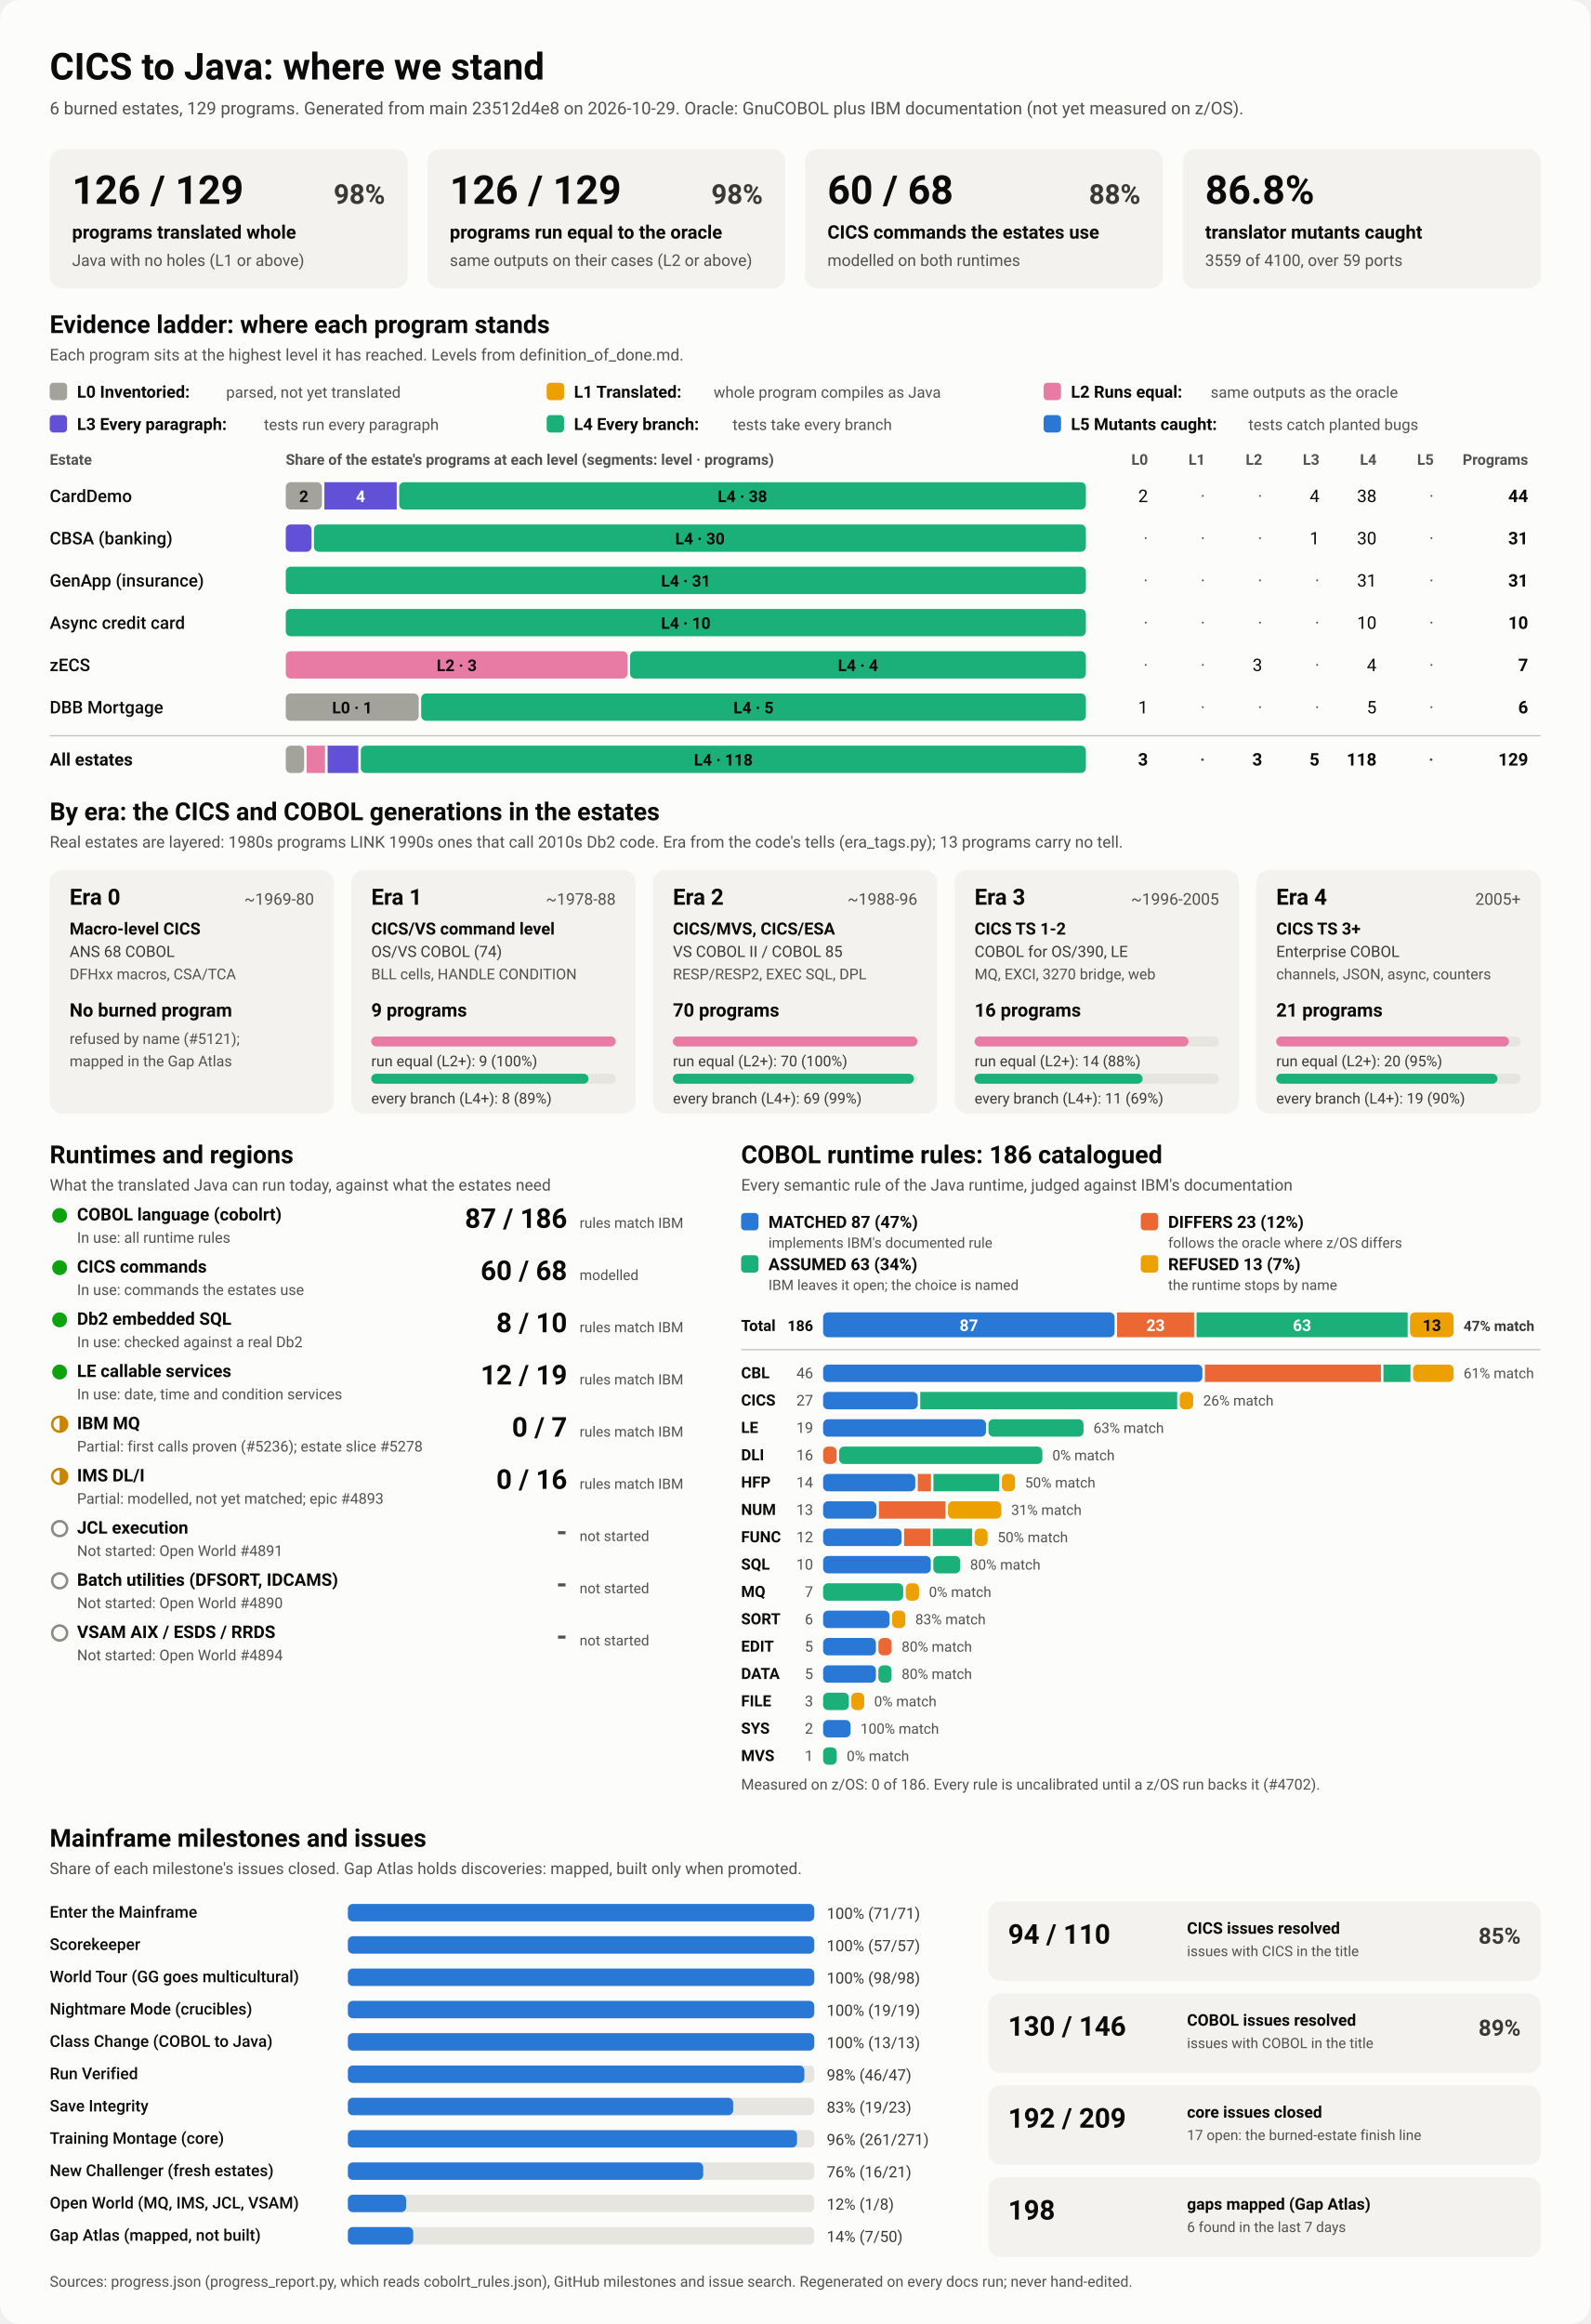
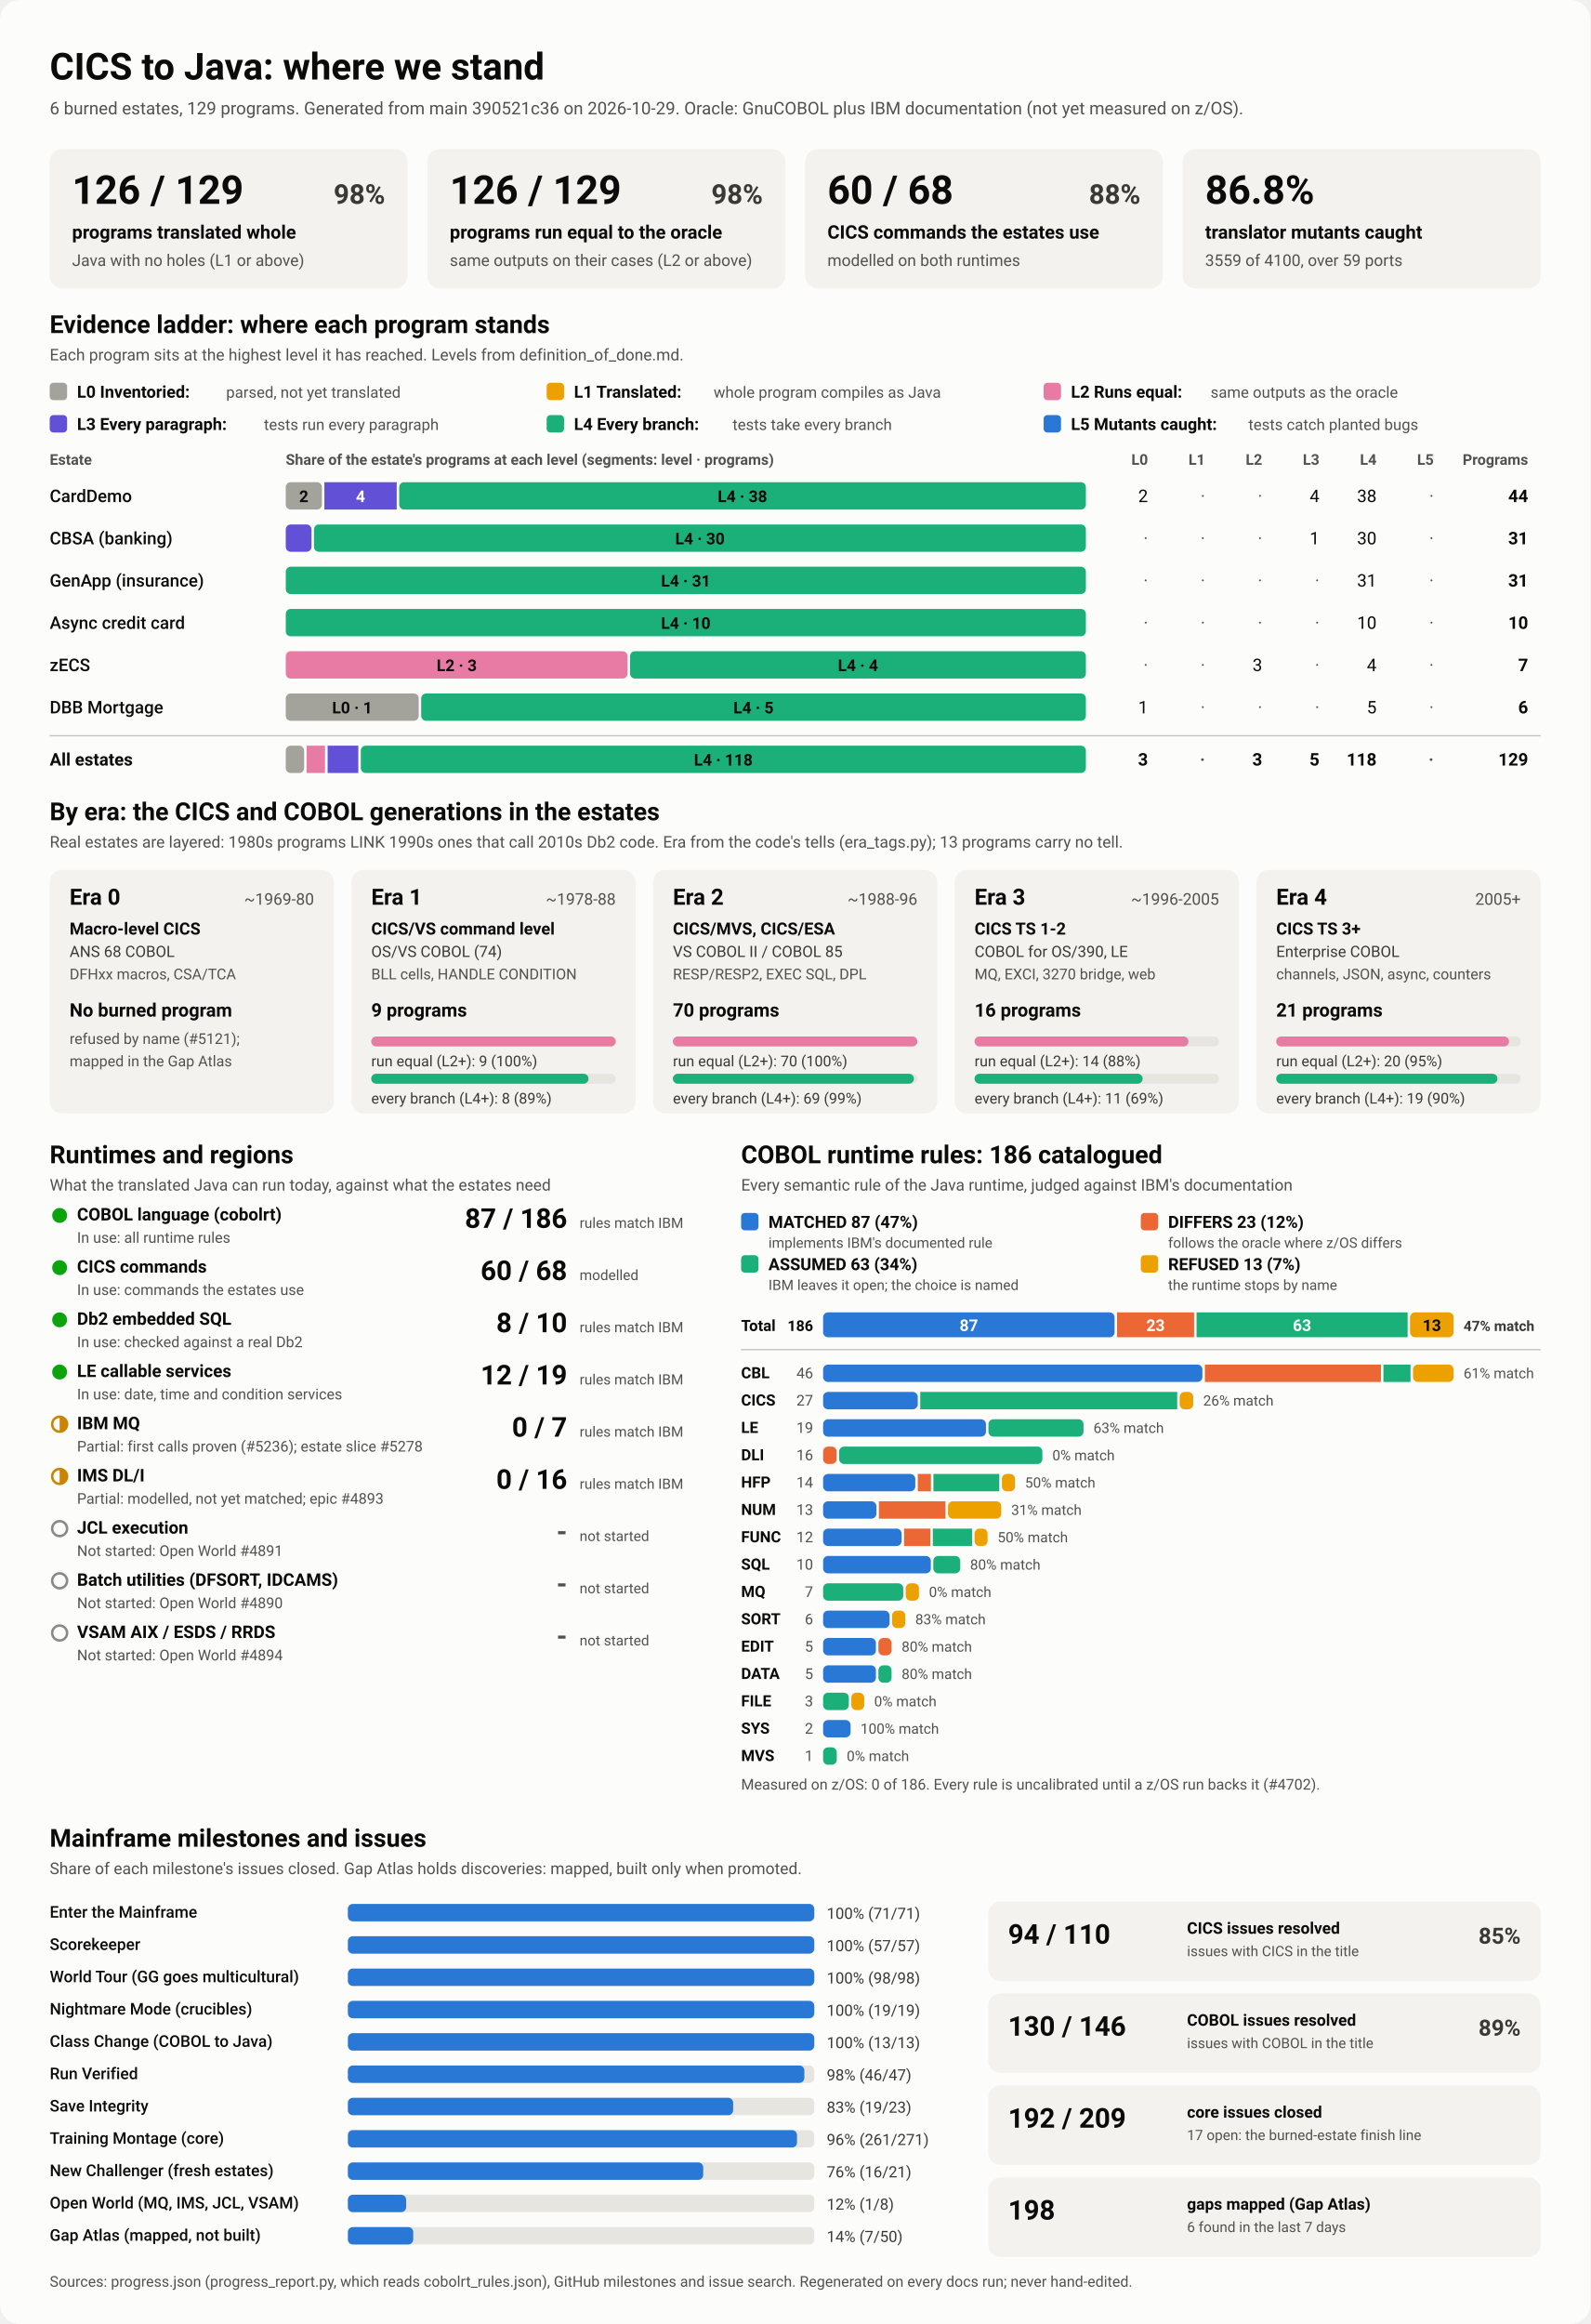
<svg xmlns="http://www.w3.org/2000/svg" viewBox="0 0 1280 1870" width="1280" height="1870" role="img" aria-labelledby="ttl">
  <style>
    svg { font-family: system-ui, -apple-system, 'Segoe UI', Roboto, Helvetica, Arial, sans-serif; }
    .bg { fill: #fcfcfb; }
    .card { fill: #f3f2ef; }
    .track { fill: #e6e5e0; }
    .rule { stroke: #c3c2b7; stroke-width: 1; }
    .t1 { fill: #0b0b0b; } .t2 { fill: #3a3936; } .t3 { fill: #52514e; }
    .on-dark { fill: #ffffff; } .on-light { fill: #0b0b0b; }
    .lv0 { fill: #a3a29b; } .lv1 { fill: #eda100; } .lv2 { fill: #e87ba4; } .lv3 { fill: #6250d6; } .lv4 { fill: #1baf7a; } .lv5 { fill: #2a78d6; } 
    .s0 { fill: #2a78d6; } .s1 { fill: #eb6834; } .s2 { fill: #1baf7a; } .s3 { fill: #eda100; } 
    .prog { fill: #2a78d6; }
    .st-good { fill: #0ca30c; } .st-warn { fill: none; stroke: #c98500; stroke-width: 2; }
    .st-warn-fill { fill: #c98500; } .st-none { fill: none; stroke: #8a8984; stroke-width: 2; }
    @media (prefers-color-scheme: dark) {
      .bg { fill: #1a1a19; } .card { fill: #242422; } .track { fill: #383835; } .rule { stroke: #52514e; }
      .t1 { fill: #f0efec; } .t2 { fill: #dddcd6; } .t3 { fill: #c3c2b7; }
      .on-light { fill: #0b0b0b; } .prog { fill: #3987e5; }
      .lv0 { fill: #6b6a64; } .lv1 { fill: #c98500; } .lv2 { fill: #d55181; } .lv3 { fill: #9085e9; } .lv4 { fill: #199e70; } .lv5 { fill: #3987e5; } 
      .s0 { fill: #3987e5; } .s1 { fill: #d95926; } .s2 { fill: #199e70; } .s3 { fill: #c98500; } 
    }
  </style>
  <rect class="bg" width="1280" height="1870" rx="16" />
  <text x="40.0" y="64.0" class="t1" font-size="30" font-weight="700" text-anchor="start">CICS to Java: where we stand</text>
-   <text x="40.0" y="92.0" class="t3" font-size="14" font-weight="400" text-anchor="start">6 burned estates, 129 programs. Generated from main 23512d4e8 on 2026-10-29. Oracle: GnuCOBOL plus IBM documentation (not yet measured on z/OS).</text>
+   <text x="40.0" y="92.0" class="t3" font-size="14" font-weight="400" text-anchor="start">6 burned estates, 129 programs. Generated from main 390521c36 on 2026-10-29. Oracle: GnuCOBOL plus IBM documentation (not yet measured on z/OS).</text>
  <rect x="40.0" y="120.0" width="288.0" height="112.0" rx="10" class="card" />
  <text x="58.0" y="164.0" class="t1" font-size="32" font-weight="700" text-anchor="start">126 / 129</text>
  <text x="310.0" y="164.0" class="t2" font-size="22" font-weight="600" text-anchor="end">98%</text>
  <text x="58.0" y="192.0" class="t1" font-size="15" font-weight="600" text-anchor="start">programs translated whole</text>
  <text x="58.0" y="214.0" class="t3" font-size="13" font-weight="400" text-anchor="start">Java with no holes (L1 or above)</text>
  <rect x="344.0" y="120.0" width="288.0" height="112.0" rx="10" class="card" />
  <text x="362.0" y="164.0" class="t1" font-size="32" font-weight="700" text-anchor="start">126 / 129</text>
  <text x="614.0" y="164.0" class="t2" font-size="22" font-weight="600" text-anchor="end">98%</text>
  <text x="362.0" y="192.0" class="t1" font-size="15" font-weight="600" text-anchor="start">programs run equal to the oracle</text>
  <text x="362.0" y="214.0" class="t3" font-size="13" font-weight="400" text-anchor="start">same outputs on their cases (L2 or above)</text>
  <rect x="648.0" y="120.0" width="288.0" height="112.0" rx="10" class="card" />
  <text x="666.0" y="164.0" class="t1" font-size="32" font-weight="700" text-anchor="start">60 / 68</text>
  <text x="918.0" y="164.0" class="t2" font-size="22" font-weight="600" text-anchor="end">88%</text>
  <text x="666.0" y="192.0" class="t1" font-size="15" font-weight="600" text-anchor="start">CICS commands the estates use</text>
  <text x="666.0" y="214.0" class="t3" font-size="13" font-weight="400" text-anchor="start">modelled on both runtimes</text>
  <rect x="952.0" y="120.0" width="288.0" height="112.0" rx="10" class="card" />
  <text x="970.0" y="164.0" class="t1" font-size="32" font-weight="700" text-anchor="start">86.8%</text>
  <text x="970.0" y="192.0" class="t1" font-size="15" font-weight="600" text-anchor="start">translator mutants caught</text>
  <text x="970.0" y="214.0" class="t3" font-size="13" font-weight="400" text-anchor="start">3559 of 4100, over 59 ports</text>
  <text x="40.0" y="268.0" class="t1" font-size="20" font-weight="700" text-anchor="start">Evidence ladder: where each program stands</text>
  <text x="40.0" y="290.0" class="t3" font-size="13" font-weight="400" text-anchor="start">Each program sits at the highest level it has reached. Levels from definition_of_done.md.</text>
  <rect x="40.0" y="308.0" width="14.0" height="14.0" rx="3" class="lv0" />
  <text x="62.0" y="320.0" class="t1" font-size="13.5" font-weight="600" text-anchor="start">L0 Inventoried:</text>
  <text x="182.0" y="320.0" class="t3" font-size="12.5" font-weight="400" text-anchor="start">parsed, not yet translated</text>
  <rect x="440.0" y="308.0" width="14.0" height="14.0" rx="3" class="lv1" />
  <text x="462.0" y="320.0" class="t1" font-size="13.5" font-weight="600" text-anchor="start">L1 Translated:</text>
  <text x="574.4" y="320.0" class="t3" font-size="12.5" font-weight="400" text-anchor="start">whole program compiles as Java</text>
  <rect x="840.0" y="308.0" width="14.0" height="14.0" rx="3" class="lv2" />
  <text x="862.0" y="320.0" class="t1" font-size="13.5" font-weight="600" text-anchor="start">L2 Runs equal:</text>
  <text x="974.4" y="320.0" class="t3" font-size="12.5" font-weight="400" text-anchor="start">same outputs as the oracle</text>
  <rect x="40.0" y="334.0" width="14.0" height="14.0" rx="3" class="lv3" />
  <text x="62.0" y="346.0" class="t1" font-size="13.5" font-weight="600" text-anchor="start">L3 Every paragraph:</text>
  <text x="212.4" y="346.0" class="t3" font-size="12.5" font-weight="400" text-anchor="start">tests run every paragraph</text>
  <rect x="440.0" y="334.0" width="14.0" height="14.0" rx="3" class="lv4" />
  <text x="462.0" y="346.0" class="t1" font-size="13.5" font-weight="600" text-anchor="start">L4 Every branch:</text>
  <text x="589.6" y="346.0" class="t3" font-size="12.5" font-weight="400" text-anchor="start">tests take every branch</text>
  <rect x="840.0" y="334.0" width="14.0" height="14.0" rx="3" class="lv5" />
  <text x="862.0" y="346.0" class="t1" font-size="13.5" font-weight="600" text-anchor="start">L5 Mutants caught:</text>
  <text x="1004.8" y="346.0" class="t3" font-size="12.5" font-weight="400" text-anchor="start">tests catch planted bugs</text>
  <text x="40.0" y="374.0" class="t3" font-size="12" font-weight="600" text-anchor="start">Estate</text>
  <text x="230.0" y="374.0" class="t3" font-size="12" font-weight="600" text-anchor="start">Share of the estate's programs at each level (segments: level · programs)</text>
  <text x="924.0" y="374.0" class="t3" font-size="12" font-weight="600" text-anchor="end">L0</text>
  <text x="970.0" y="374.0" class="t3" font-size="12" font-weight="600" text-anchor="end">L1</text>
  <text x="1016.0" y="374.0" class="t3" font-size="12" font-weight="600" text-anchor="end">L2</text>
  <text x="1062.0" y="374.0" class="t3" font-size="12" font-weight="600" text-anchor="end">L3</text>
  <text x="1108.0" y="374.0" class="t3" font-size="12" font-weight="600" text-anchor="end">L4</text>
  <text x="1154.0" y="374.0" class="t3" font-size="12" font-weight="600" text-anchor="end">L5</text>
  <text x="1230.0" y="374.0" class="t3" font-size="12" font-weight="600" text-anchor="end">Programs</text>
  <text x="40.0" y="404.0" class="t1" font-size="14" font-weight="500" text-anchor="start">CardDemo</text>
  <rect x="230.0" y="388.0" width="29.1" height="22.0" rx="4" class="lv0" />
  <text x="244.5" y="404.0" class="on-light" font-size="13" font-weight="600" text-anchor="middle">2</text>
  <rect x="261.1" y="388.0" width="58.2" height="22.0" rx="0" class="lv3" />
  <text x="290.2" y="404.0" class="on-dark" font-size="13" font-weight="600" text-anchor="middle">4</text>
  <rect x="321.3" y="388.0" width="552.7" height="22.0" rx="4" class="lv4" />
  <text x="597.6" y="404.0" class="on-light" font-size="13" font-weight="600" text-anchor="middle">L4 · 38</text>
  <text x="924.0" y="404.0" class="t1" font-size="14" font-weight="400" text-anchor="end">2</text>
  <text x="970.0" y="404.0" class="t3" font-size="14" font-weight="400" text-anchor="end">·</text>
  <text x="1016.0" y="404.0" class="t3" font-size="14" font-weight="400" text-anchor="end">·</text>
  <text x="1062.0" y="404.0" class="t1" font-size="14" font-weight="400" text-anchor="end">4</text>
  <text x="1108.0" y="404.0" class="t1" font-size="14" font-weight="400" text-anchor="end">38</text>
  <text x="1154.0" y="404.0" class="t3" font-size="14" font-weight="400" text-anchor="end">·</text>
  <text x="1230.0" y="404.0" class="t1" font-size="14" font-weight="700" text-anchor="end">44</text>
  <text x="40.0" y="438.0" class="t1" font-size="14" font-weight="500" text-anchor="start">CBSA (banking)</text>
  <rect x="230.0" y="422.0" width="20.7" height="22.0" rx="4" class="lv3" />
  <rect x="252.7" y="422.0" width="621.3" height="22.0" rx="4" class="lv4" />
  <text x="563.4" y="438.0" class="on-light" font-size="13" font-weight="600" text-anchor="middle">L4 · 30</text>
  <text x="924.0" y="438.0" class="t3" font-size="14" font-weight="400" text-anchor="end">·</text>
  <text x="970.0" y="438.0" class="t3" font-size="14" font-weight="400" text-anchor="end">·</text>
  <text x="1016.0" y="438.0" class="t3" font-size="14" font-weight="400" text-anchor="end">·</text>
  <text x="1062.0" y="438.0" class="t1" font-size="14" font-weight="400" text-anchor="end">1</text>
  <text x="1108.0" y="438.0" class="t1" font-size="14" font-weight="400" text-anchor="end">30</text>
  <text x="1154.0" y="438.0" class="t3" font-size="14" font-weight="400" text-anchor="end">·</text>
  <text x="1230.0" y="438.0" class="t1" font-size="14" font-weight="700" text-anchor="end">31</text>
  <text x="40.0" y="472.0" class="t1" font-size="14" font-weight="500" text-anchor="start">GenApp (insurance)</text>
  <rect x="230.0" y="456.0" width="644.0" height="22.0" rx="4" class="lv4" />
  <text x="552.0" y="472.0" class="on-light" font-size="13" font-weight="600" text-anchor="middle">L4 · 31</text>
  <text x="924.0" y="472.0" class="t3" font-size="14" font-weight="400" text-anchor="end">·</text>
  <text x="970.0" y="472.0" class="t3" font-size="14" font-weight="400" text-anchor="end">·</text>
  <text x="1016.0" y="472.0" class="t3" font-size="14" font-weight="400" text-anchor="end">·</text>
  <text x="1062.0" y="472.0" class="t3" font-size="14" font-weight="400" text-anchor="end">·</text>
  <text x="1108.0" y="472.0" class="t1" font-size="14" font-weight="400" text-anchor="end">31</text>
  <text x="1154.0" y="472.0" class="t3" font-size="14" font-weight="400" text-anchor="end">·</text>
  <text x="1230.0" y="472.0" class="t1" font-size="14" font-weight="700" text-anchor="end">31</text>
  <text x="40.0" y="506.0" class="t1" font-size="14" font-weight="500" text-anchor="start">Async credit card</text>
  <rect x="230.0" y="490.0" width="644.0" height="22.0" rx="4" class="lv4" />
  <text x="552.0" y="506.0" class="on-light" font-size="13" font-weight="600" text-anchor="middle">L4 · 10</text>
  <text x="924.0" y="506.0" class="t3" font-size="14" font-weight="400" text-anchor="end">·</text>
  <text x="970.0" y="506.0" class="t3" font-size="14" font-weight="400" text-anchor="end">·</text>
  <text x="1016.0" y="506.0" class="t3" font-size="14" font-weight="400" text-anchor="end">·</text>
  <text x="1062.0" y="506.0" class="t3" font-size="14" font-weight="400" text-anchor="end">·</text>
  <text x="1108.0" y="506.0" class="t1" font-size="14" font-weight="400" text-anchor="end">10</text>
  <text x="1154.0" y="506.0" class="t3" font-size="14" font-weight="400" text-anchor="end">·</text>
  <text x="1230.0" y="506.0" class="t1" font-size="14" font-weight="700" text-anchor="end">10</text>
  <text x="40.0" y="540.0" class="t1" font-size="14" font-weight="500" text-anchor="start">zECS</text>
  <rect x="230.0" y="524.0" width="275.1" height="22.0" rx="4" class="lv2" />
  <text x="367.6" y="540.0" class="on-light" font-size="13" font-weight="600" text-anchor="middle">L2 · 3</text>
  <rect x="507.1" y="524.0" width="366.9" height="22.0" rx="4" class="lv4" />
  <text x="690.6" y="540.0" class="on-light" font-size="13" font-weight="600" text-anchor="middle">L4 · 4</text>
  <text x="924.0" y="540.0" class="t3" font-size="14" font-weight="400" text-anchor="end">·</text>
  <text x="970.0" y="540.0" class="t3" font-size="14" font-weight="400" text-anchor="end">·</text>
  <text x="1016.0" y="540.0" class="t1" font-size="14" font-weight="400" text-anchor="end">3</text>
  <text x="1062.0" y="540.0" class="t3" font-size="14" font-weight="400" text-anchor="end">·</text>
  <text x="1108.0" y="540.0" class="t1" font-size="14" font-weight="400" text-anchor="end">4</text>
  <text x="1154.0" y="540.0" class="t3" font-size="14" font-weight="400" text-anchor="end">·</text>
  <text x="1230.0" y="540.0" class="t1" font-size="14" font-weight="700" text-anchor="end">7</text>
  <text x="40.0" y="574.0" class="t1" font-size="14" font-weight="500" text-anchor="start">DBB Mortgage</text>
  <rect x="230.0" y="558.0" width="107.0" height="22.0" rx="4" class="lv0" />
  <text x="283.5" y="574.0" class="on-light" font-size="13" font-weight="600" text-anchor="middle">L0 · 1</text>
  <rect x="339.0" y="558.0" width="535.0" height="22.0" rx="4" class="lv4" />
  <text x="606.5" y="574.0" class="on-light" font-size="13" font-weight="600" text-anchor="middle">L4 · 5</text>
  <text x="924.0" y="574.0" class="t1" font-size="14" font-weight="400" text-anchor="end">1</text>
  <text x="970.0" y="574.0" class="t3" font-size="14" font-weight="400" text-anchor="end">·</text>
  <text x="1016.0" y="574.0" class="t3" font-size="14" font-weight="400" text-anchor="end">·</text>
  <text x="1062.0" y="574.0" class="t3" font-size="14" font-weight="400" text-anchor="end">·</text>
  <text x="1108.0" y="574.0" class="t1" font-size="14" font-weight="400" text-anchor="end">5</text>
  <text x="1154.0" y="574.0" class="t3" font-size="14" font-weight="400" text-anchor="end">·</text>
  <text x="1230.0" y="574.0" class="t1" font-size="14" font-weight="700" text-anchor="end">6</text>
  <line x1="40" x2="1240" y1="592" y2="592" class="rule" />
  <text x="40.0" y="616.0" class="t1" font-size="14" font-weight="700" text-anchor="start">All estates</text>
  <rect x="230.0" y="600.0" width="14.8" height="22.0" rx="4" class="lv0" />
  <rect x="246.8" y="600.0" width="14.8" height="22.0" rx="0" class="lv2" />
  <rect x="263.7" y="600.0" width="24.7" height="22.0" rx="0" class="lv3" />
  <rect x="290.4" y="600.0" width="583.6" height="22.0" rx="4" class="lv4" />
  <text x="582.2" y="616.0" class="on-light" font-size="13" font-weight="600" text-anchor="middle">L4 · 118</text>
  <text x="924.0" y="616.0" class="t1" font-size="14" font-weight="700" text-anchor="end">3</text>
  <text x="970.0" y="616.0" class="t3" font-size="14" font-weight="700" text-anchor="end">·</text>
  <text x="1016.0" y="616.0" class="t1" font-size="14" font-weight="700" text-anchor="end">3</text>
  <text x="1062.0" y="616.0" class="t1" font-size="14" font-weight="700" text-anchor="end">5</text>
  <text x="1108.0" y="616.0" class="t1" font-size="14" font-weight="700" text-anchor="end">118</text>
  <text x="1154.0" y="616.0" class="t3" font-size="14" font-weight="700" text-anchor="end">·</text>
  <text x="1230.0" y="616.0" class="t1" font-size="14" font-weight="700" text-anchor="end">129</text>
  <text x="40.0" y="660.0" class="t1" font-size="20" font-weight="700" text-anchor="start">By era: the CICS and COBOL generations in the estates</text>
  <text x="40.0" y="682.0" class="t3" font-size="13" font-weight="400" text-anchor="start">Real estates are layered: 1980s programs LINK 1990s ones that call 2010s Db2 code. Era from the code's tells (era_tags.py); 13 programs carry no tell.</text>
  <rect x="40.0" y="700.0" width="228.8" height="196.0" rx="10" class="card" />
  <text x="56.0" y="728.0" class="t1" font-size="18" font-weight="700" text-anchor="start">Era 0</text>
  <text x="252.8" y="728.0" class="t3" font-size="13" font-weight="400" text-anchor="end">~1969-80</text>
  <text x="56.0" y="752.0" class="t1" font-size="13.5" font-weight="600" text-anchor="start">Macro-level CICS</text>
  <text x="56.0" y="770.0" class="t2" font-size="12.5" font-weight="400" text-anchor="start">ANS 68 COBOL</text>
  <text x="56.0" y="788.0" class="t3" font-size="12" font-weight="400" text-anchor="start">DFHxx macros, CSA/TCA</text>
  <text x="56.0" y="818.0" class="t1" font-size="15" font-weight="700" text-anchor="start">No burned program</text>
  <text x="56.0" y="840.0" class="t3" font-size="12" font-weight="400" text-anchor="start">refused by name (#5121);</text>
  <text x="56.0" y="858.0" class="t3" font-size="12" font-weight="400" text-anchor="start">mapped in the Gap Atlas</text>
  <rect x="282.8" y="700.0" width="228.8" height="196.0" rx="10" class="card" />
  <text x="298.8" y="728.0" class="t1" font-size="18" font-weight="700" text-anchor="start">Era 1</text>
  <text x="495.6" y="728.0" class="t3" font-size="13" font-weight="400" text-anchor="end">~1978-88</text>
  <text x="298.8" y="752.0" class="t1" font-size="13.5" font-weight="600" text-anchor="start">CICS/VS command level</text>
  <text x="298.8" y="770.0" class="t2" font-size="12.5" font-weight="400" text-anchor="start">OS/VS COBOL (74)</text>
  <text x="298.8" y="788.0" class="t3" font-size="12" font-weight="400" text-anchor="start">BLL cells, HANDLE CONDITION</text>
  <text x="298.8" y="818.0" class="t1" font-size="15" font-weight="700" text-anchor="start">9 programs</text>
  <rect x="298.8" y="834.0" width="196.8" height="8.0" rx="4" class="track" />
  <rect x="298.8" y="834.0" width="196.8" height="8.0" rx="4" class="lv2" />
  <text x="298.8" y="858.0" class="t2" font-size="12" font-weight="400" text-anchor="start">run equal (L2+): 9 (100%)</text>
  <rect x="298.8" y="864.0" width="196.8" height="8.0" rx="4" class="track" />
  <rect x="298.8" y="864.0" width="174.9" height="8.0" rx="4" class="lv4" />
  <text x="298.8" y="888.0" class="t2" font-size="12" font-weight="400" text-anchor="start">every branch (L4+): 8 (89%)</text>
  <rect x="525.6" y="700.0" width="228.8" height="196.0" rx="10" class="card" />
  <text x="541.6" y="728.0" class="t1" font-size="18" font-weight="700" text-anchor="start">Era 2</text>
  <text x="738.4" y="728.0" class="t3" font-size="13" font-weight="400" text-anchor="end">~1988-96</text>
  <text x="541.6" y="752.0" class="t1" font-size="13.5" font-weight="600" text-anchor="start">CICS/MVS, CICS/ESA</text>
  <text x="541.6" y="770.0" class="t2" font-size="12.5" font-weight="400" text-anchor="start">VS COBOL II / COBOL 85</text>
  <text x="541.6" y="788.0" class="t3" font-size="12" font-weight="400" text-anchor="start">RESP/RESP2, EXEC SQL, DPL</text>
  <text x="541.6" y="818.0" class="t1" font-size="15" font-weight="700" text-anchor="start">70 programs</text>
  <rect x="541.6" y="834.0" width="196.8" height="8.0" rx="4" class="track" />
  <rect x="541.6" y="834.0" width="196.8" height="8.0" rx="4" class="lv2" />
  <text x="541.6" y="858.0" class="t2" font-size="12" font-weight="400" text-anchor="start">run equal (L2+): 70 (100%)</text>
  <rect x="541.6" y="864.0" width="196.8" height="8.0" rx="4" class="track" />
  <rect x="541.6" y="864.0" width="194.0" height="8.0" rx="4" class="lv4" />
  <text x="541.6" y="888.0" class="t2" font-size="12" font-weight="400" text-anchor="start">every branch (L4+): 69 (99%)</text>
  <rect x="768.4" y="700.0" width="228.8" height="196.0" rx="10" class="card" />
  <text x="784.4" y="728.0" class="t1" font-size="18" font-weight="700" text-anchor="start">Era 3</text>
  <text x="981.2" y="728.0" class="t3" font-size="13" font-weight="400" text-anchor="end">~1996-2005</text>
  <text x="784.4" y="752.0" class="t1" font-size="13.5" font-weight="600" text-anchor="start">CICS TS 1-2</text>
  <text x="784.4" y="770.0" class="t2" font-size="12.5" font-weight="400" text-anchor="start">COBOL for OS/390, LE</text>
  <text x="784.4" y="788.0" class="t3" font-size="12" font-weight="400" text-anchor="start">MQ, EXCI, 3270 bridge, web</text>
  <text x="784.4" y="818.0" class="t1" font-size="15" font-weight="700" text-anchor="start">16 programs</text>
  <rect x="784.4" y="834.0" width="196.8" height="8.0" rx="4" class="track" />
  <rect x="784.4" y="834.0" width="172.2" height="8.0" rx="4" class="lv2" />
  <text x="784.4" y="858.0" class="t2" font-size="12" font-weight="400" text-anchor="start">run equal (L2+): 14 (88%)</text>
  <rect x="784.4" y="864.0" width="196.8" height="8.0" rx="4" class="track" />
  <rect x="784.4" y="864.0" width="135.3" height="8.0" rx="4" class="lv4" />
  <text x="784.4" y="888.0" class="t2" font-size="12" font-weight="400" text-anchor="start">every branch (L4+): 11 (69%)</text>
  <rect x="1011.2" y="700.0" width="228.8" height="196.0" rx="10" class="card" />
  <text x="1027.2" y="728.0" class="t1" font-size="18" font-weight="700" text-anchor="start">Era 4</text>
  <text x="1224.0" y="728.0" class="t3" font-size="13" font-weight="400" text-anchor="end">2005+</text>
  <text x="1027.2" y="752.0" class="t1" font-size="13.5" font-weight="600" text-anchor="start">CICS TS 3+</text>
  <text x="1027.2" y="770.0" class="t2" font-size="12.5" font-weight="400" text-anchor="start">Enterprise COBOL</text>
  <text x="1027.2" y="788.0" class="t3" font-size="12" font-weight="400" text-anchor="start">channels, JSON, async, counters</text>
  <text x="1027.2" y="818.0" class="t1" font-size="15" font-weight="700" text-anchor="start">21 programs</text>
  <rect x="1027.2" y="834.0" width="196.8" height="8.0" rx="4" class="track" />
  <rect x="1027.2" y="834.0" width="187.4" height="8.0" rx="4" class="lv2" />
  <text x="1027.2" y="858.0" class="t2" font-size="12" font-weight="400" text-anchor="start">run equal (L2+): 20 (95%)</text>
  <rect x="1027.2" y="864.0" width="196.8" height="8.0" rx="4" class="track" />
  <rect x="1027.2" y="864.0" width="178.1" height="8.0" rx="4" class="lv4" />
  <text x="1027.2" y="888.0" class="t2" font-size="12" font-weight="400" text-anchor="start">every branch (L4+): 19 (90%)</text>
  <text x="40.0" y="936.0" class="t1" font-size="20" font-weight="700" text-anchor="start">Runtimes and regions</text>
  <text x="40.0" y="958.0" class="t3" font-size="13" font-weight="400" text-anchor="start">What the translated Java can run today, against what the estates need</text>
  <circle cx="48" cy="978" r="6" class="st-good" />
  <text x="62.0" y="982.0" class="t1" font-size="14" font-weight="600" text-anchor="start">COBOL language (cobolrt)</text>
  <text x="62.0" y="1000.0" class="t3" font-size="12" font-weight="400" text-anchor="start">In use: all runtime rules</text>
  <text x="456.5" y="988.0" class="t1" font-size="22" font-weight="700" text-anchor="end">87 / 186</text>
  <text x="466.5" y="988.0" class="t3" font-size="11.5" font-weight="400" text-anchor="start">rules match IBM</text>
  <circle cx="48" cy="1020" r="6" class="st-good" />
  <text x="62.0" y="1024.0" class="t1" font-size="14" font-weight="600" text-anchor="start">CICS commands</text>
  <text x="62.0" y="1042.0" class="t3" font-size="12" font-weight="400" text-anchor="start">In use: commands the estates use</text>
  <text x="456.5" y="1030.0" class="t1" font-size="22" font-weight="700" text-anchor="end">60 / 68</text>
  <text x="466.5" y="1030.0" class="t3" font-size="11.5" font-weight="400" text-anchor="start">modelled</text>
  <circle cx="48" cy="1062" r="6" class="st-good" />
  <text x="62.0" y="1066.0" class="t1" font-size="14" font-weight="600" text-anchor="start">Db2 embedded SQL</text>
  <text x="62.0" y="1084.0" class="t3" font-size="12" font-weight="400" text-anchor="start">In use: checked against a real Db2</text>
  <text x="456.5" y="1072.0" class="t1" font-size="22" font-weight="700" text-anchor="end">8 / 10</text>
  <text x="466.5" y="1072.0" class="t3" font-size="11.5" font-weight="400" text-anchor="start">rules match IBM</text>
  <circle cx="48" cy="1104" r="6" class="st-good" />
  <text x="62.0" y="1108.0" class="t1" font-size="14" font-weight="600" text-anchor="start">LE callable services</text>
  <text x="62.0" y="1126.0" class="t3" font-size="12" font-weight="400" text-anchor="start">In use: date, time and condition services</text>
  <text x="456.5" y="1114.0" class="t1" font-size="22" font-weight="700" text-anchor="end">12 / 19</text>
  <text x="466.5" y="1114.0" class="t3" font-size="11.5" font-weight="400" text-anchor="start">rules match IBM</text>
  <circle cx="48" cy="1146" r="6" class="st-warn" />
  <path d="M 48 1140 A 6 6 0 0 1 48 1152 Z" class="st-warn-fill" />
  <text x="62.0" y="1150.0" class="t1" font-size="14" font-weight="600" text-anchor="start">IBM MQ</text>
  <text x="62.0" y="1168.0" class="t3" font-size="12" font-weight="400" text-anchor="start">Partial: first calls proven (#5236); estate slice #5278</text>
  <text x="456.5" y="1156.0" class="t1" font-size="22" font-weight="700" text-anchor="end">0 / 7</text>
  <text x="466.5" y="1156.0" class="t3" font-size="11.5" font-weight="400" text-anchor="start">rules match IBM</text>
  <circle cx="48" cy="1188" r="6" class="st-warn" />
  <path d="M 48 1182 A 6 6 0 0 1 48 1194 Z" class="st-warn-fill" />
  <text x="62.0" y="1192.0" class="t1" font-size="14" font-weight="600" text-anchor="start">IMS DL/I</text>
  <text x="62.0" y="1210.0" class="t3" font-size="12" font-weight="400" text-anchor="start">Partial: modelled, not yet matched; epic #4893</text>
  <text x="456.5" y="1198.0" class="t1" font-size="22" font-weight="700" text-anchor="end">0 / 16</text>
  <text x="466.5" y="1198.0" class="t3" font-size="11.5" font-weight="400" text-anchor="start">rules match IBM</text>
  <circle cx="48" cy="1230" r="6" class="st-none" />
  <text x="62.0" y="1234.0" class="t1" font-size="14" font-weight="600" text-anchor="start">JCL execution</text>
  <text x="62.0" y="1252.0" class="t3" font-size="12" font-weight="400" text-anchor="start">Not started: Open World #4891</text>
  <text x="456.5" y="1240.0" class="t3" font-size="22" font-weight="700" text-anchor="end">-</text>
  <text x="466.5" y="1240.0" class="t3" font-size="11.5" font-weight="400" text-anchor="start">not started</text>
  <circle cx="48" cy="1272" r="6" class="st-none" />
  <text x="62.0" y="1276.0" class="t1" font-size="14" font-weight="600" text-anchor="start">Batch utilities (DFSORT, IDCAMS)</text>
  <text x="62.0" y="1294.0" class="t3" font-size="12" font-weight="400" text-anchor="start">Not started: Open World #4890</text>
  <text x="456.5" y="1282.0" class="t3" font-size="22" font-weight="700" text-anchor="end">-</text>
  <text x="466.5" y="1282.0" class="t3" font-size="11.5" font-weight="400" text-anchor="start">not started</text>
  <circle cx="48" cy="1314" r="6" class="st-none" />
  <text x="62.0" y="1318.0" class="t1" font-size="14" font-weight="600" text-anchor="start">VSAM AIX / ESDS / RRDS</text>
  <text x="62.0" y="1336.0" class="t3" font-size="12" font-weight="400" text-anchor="start">Not started: Open World #4894</text>
  <text x="456.5" y="1324.0" class="t3" font-size="22" font-weight="700" text-anchor="end">-</text>
  <text x="466.5" y="1324.0" class="t3" font-size="11.5" font-weight="400" text-anchor="start">not started</text>
  <text x="596.5" y="936.0" class="t1" font-size="20" font-weight="700" text-anchor="start">COBOL runtime rules: 186 catalogued</text>
  <text x="596.5" y="958.0" class="t3" font-size="13" font-weight="400" text-anchor="start">Every semantic rule of the Java runtime, judged against IBM's documentation</text>
  <rect x="596.5" y="976.0" width="14.0" height="14.0" rx="3" class="s0" />
  <text x="618.5" y="988.0" class="t1" font-size="13.5" font-weight="600" text-anchor="start">MATCHED  87 (47%)</text>
  <text x="618.5" y="1004.0" class="t3" font-size="11.5" font-weight="400" text-anchor="start">implements IBM's documented rule</text>
  <rect x="918.2" y="976.0" width="14.0" height="14.0" rx="3" class="s1" />
  <text x="940.2" y="988.0" class="t1" font-size="13.5" font-weight="600" text-anchor="start">DIFFERS  23 (12%)</text>
  <text x="940.2" y="1004.0" class="t3" font-size="11.5" font-weight="400" text-anchor="start">follows the oracle where z/OS differs</text>
  <rect x="596.5" y="1010.0" width="14.0" height="14.0" rx="3" class="s2" />
  <text x="618.5" y="1022.0" class="t1" font-size="13.5" font-weight="600" text-anchor="start">ASSUMED  63 (34%)</text>
  <text x="618.5" y="1038.0" class="t3" font-size="11.5" font-weight="400" text-anchor="start">IBM leaves it open; the choice is named</text>
  <rect x="918.2" y="1010.0" width="14.0" height="14.0" rx="3" class="s3" />
  <text x="940.2" y="1022.0" class="t1" font-size="13.5" font-weight="600" text-anchor="start">REFUSED  13 (7%)</text>
  <text x="940.2" y="1038.0" class="t3" font-size="11.5" font-weight="400" text-anchor="start">the runtime stops by name</text>
  <text x="596.5" y="1071.0" class="t1" font-size="12.5" font-weight="700" text-anchor="start">Total</text>
  <text x="654.5" y="1071.0" class="t1" font-size="12" font-weight="700" text-anchor="end">186</text>
  <rect x="662.5" y="1056.0" width="234.6" height="20.0" rx="4" class="s0" />
  <text x="779.8" y="1071.0" class="on-dark" font-size="13" font-weight="600" text-anchor="middle">87</text>
  <rect x="899.1" y="1056.0" width="62.0" height="20.0" rx="0" class="s1" />
  <text x="930.1" y="1071.0" class="on-dark" font-size="13" font-weight="600" text-anchor="middle">23</text>
  <rect x="963.1" y="1056.0" width="169.9" height="20.0" rx="0" class="s2" />
  <text x="1048.0" y="1071.0" class="on-dark" font-size="13" font-weight="600" text-anchor="middle">63</text>
  <rect x="1134.9" y="1056.0" width="35.1" height="20.0" rx="4" class="s3" />
  <text x="1152.5" y="1071.0" class="on-light" font-size="13" font-weight="600" text-anchor="middle">13</text>
  <text x="1178.0" y="1071.0" class="t2" font-size="11.5" font-weight="600" text-anchor="start">47% match</text>
  <line x1="596.5" x2="1240.0" y1="1086" y2="1086" class="rule" />
  <text x="596.5" y="1109.0" class="t1" font-size="12.5" font-weight="600" text-anchor="start">CBL</text>
  <text x="654.5" y="1109.0" class="t3" font-size="12" font-weight="400" text-anchor="end">46</text>
  <rect x="662.5" y="1098.0" width="305.3" height="14.0" rx="4" class="s0" />
  <rect x="969.8" y="1098.0" width="141.7" height="14.0" rx="0" class="s1" />
  <rect x="1113.5" y="1098.0" width="21.8" height="14.0" rx="0" class="s2" />
  <rect x="1137.3" y="1098.0" width="32.7" height="14.0" rx="4" class="s3" />
  <text x="1178.0" y="1109.0" class="t3" font-size="11.5" font-weight="400" text-anchor="start">61% match</text>
  <text x="596.5" y="1131.0" class="t1" font-size="12.5" font-weight="600" text-anchor="start">CICS</text>
  <text x="654.5" y="1131.0" class="t3" font-size="12" font-weight="400" text-anchor="end">27</text>
  <rect x="662.5" y="1120.0" width="76.2" height="14.0" rx="4" class="s0" />
  <rect x="740.7" y="1120.0" width="206.8" height="14.0" rx="0" class="s2" />
  <rect x="949.5" y="1120.0" width="10.9" height="14.0" rx="4" class="s3" />
  <text x="968.4" y="1131.0" class="t3" font-size="11.5" font-weight="400" text-anchor="start">26% match</text>
  <text x="596.5" y="1153.0" class="t1" font-size="12.5" font-weight="600" text-anchor="start">LE</text>
  <text x="654.5" y="1153.0" class="t3" font-size="12" font-weight="400" text-anchor="end">19</text>
  <rect x="662.5" y="1142.0" width="131.1" height="14.0" rx="4" class="s0" />
  <rect x="795.6" y="1142.0" width="76.5" height="14.0" rx="4" class="s2" />
  <text x="880.1" y="1153.0" class="t3" font-size="11.5" font-weight="400" text-anchor="start">63% match</text>
  <text x="596.5" y="1175.0" class="t1" font-size="12.5" font-weight="600" text-anchor="start">DLI</text>
  <text x="654.5" y="1175.0" class="t3" font-size="12" font-weight="400" text-anchor="end">16</text>
  <rect x="662.5" y="1164.0" width="10.9" height="14.0" rx="4" class="s1" />
  <rect x="675.4" y="1164.0" width="163.6" height="14.0" rx="4" class="s2" />
  <text x="847.0" y="1175.0" class="t3" font-size="11.5" font-weight="400" text-anchor="start">0% match</text>
  <text x="596.5" y="1197.0" class="t1" font-size="12.5" font-weight="600" text-anchor="start">HFP</text>
  <text x="654.5" y="1197.0" class="t3" font-size="12" font-weight="400" text-anchor="end">14</text>
  <rect x="662.5" y="1186.0" width="74.2" height="14.0" rx="4" class="s0" />
  <rect x="738.7" y="1186.0" width="10.6" height="14.0" rx="0" class="s1" />
  <rect x="751.3" y="1186.0" width="53.0" height="14.0" rx="0" class="s2" />
  <rect x="806.4" y="1186.0" width="10.6" height="14.0" rx="4" class="s3" />
  <text x="825.0" y="1197.0" class="t3" font-size="11.5" font-weight="400" text-anchor="start">50% match</text>
  <text x="596.5" y="1219.0" class="t1" font-size="12.5" font-weight="600" text-anchor="start">NUM</text>
  <text x="654.5" y="1219.0" class="t3" font-size="12" font-weight="400" text-anchor="end">13</text>
  <rect x="662.5" y="1208.0" width="42.9" height="14.0" rx="4" class="s0" />
  <rect x="707.4" y="1208.0" width="53.6" height="14.0" rx="0" class="s1" />
  <rect x="763.0" y="1208.0" width="42.9" height="14.0" rx="4" class="s3" />
  <text x="813.9" y="1219.0" class="t3" font-size="11.5" font-weight="400" text-anchor="start">31% match</text>
  <text x="596.5" y="1241.0" class="t1" font-size="12.5" font-weight="600" text-anchor="start">FUNC</text>
  <text x="654.5" y="1241.0" class="t3" font-size="12" font-weight="400" text-anchor="end">12</text>
  <rect x="662.5" y="1230.0" width="63.2" height="14.0" rx="4" class="s0" />
  <rect x="727.7" y="1230.0" width="21.1" height="14.0" rx="0" class="s1" />
  <rect x="750.8" y="1230.0" width="31.6" height="14.0" rx="0" class="s2" />
  <rect x="784.4" y="1230.0" width="10.5" height="14.0" rx="4" class="s3" />
  <text x="802.9" y="1241.0" class="t3" font-size="11.5" font-weight="400" text-anchor="start">50% match</text>
  <text x="596.5" y="1263.0" class="t1" font-size="12.5" font-weight="600" text-anchor="start">SQL</text>
  <text x="654.5" y="1263.0" class="t3" font-size="12" font-weight="400" text-anchor="end">10</text>
  <rect x="662.5" y="1252.0" width="86.7" height="14.0" rx="4" class="s0" />
  <rect x="751.2" y="1252.0" width="21.7" height="14.0" rx="4" class="s2" />
  <text x="780.8" y="1263.0" class="t3" font-size="11.5" font-weight="400" text-anchor="start">80% match</text>
  <text x="596.5" y="1285.0" class="t1" font-size="12.5" font-weight="600" text-anchor="start">MQ</text>
  <text x="654.5" y="1285.0" class="t3" font-size="12" font-weight="400" text-anchor="end">7</text>
  <rect x="662.5" y="1274.0" width="64.5" height="14.0" rx="4" class="s2" />
  <rect x="729.0" y="1274.0" width="10.7" height="14.0" rx="4" class="s3" />
  <text x="747.7" y="1285.0" class="t3" font-size="11.5" font-weight="400" text-anchor="start">0% match</text>
  <text x="596.5" y="1307.0" class="t1" font-size="12.5" font-weight="600" text-anchor="start">SORT</text>
  <text x="654.5" y="1307.0" class="t3" font-size="12" font-weight="400" text-anchor="end">6</text>
  <rect x="662.5" y="1296.0" width="53.5" height="14.0" rx="4" class="s0" />
  <rect x="718.0" y="1296.0" width="10.7" height="14.0" rx="4" class="s3" />
  <text x="736.7" y="1307.0" class="t3" font-size="11.5" font-weight="400" text-anchor="start">83% match</text>
  <text x="596.5" y="1329.0" class="t1" font-size="12.5" font-weight="600" text-anchor="start">EDIT</text>
  <text x="654.5" y="1329.0" class="t3" font-size="12" font-weight="400" text-anchor="end">5</text>
  <rect x="662.5" y="1318.0" width="42.5" height="14.0" rx="4" class="s0" />
  <rect x="707.0" y="1318.0" width="10.6" height="14.0" rx="4" class="s1" />
  <text x="725.7" y="1329.0" class="t3" font-size="11.5" font-weight="400" text-anchor="start">80% match</text>
  <text x="596.5" y="1351.0" class="t1" font-size="12.5" font-weight="600" text-anchor="start">DATA</text>
  <text x="654.5" y="1351.0" class="t3" font-size="12" font-weight="400" text-anchor="end">5</text>
  <rect x="662.5" y="1340.0" width="42.5" height="14.0" rx="4" class="s0" />
  <rect x="707.0" y="1340.0" width="10.6" height="14.0" rx="4" class="s2" />
  <text x="725.7" y="1351.0" class="t3" font-size="11.5" font-weight="400" text-anchor="start">80% match</text>
  <text x="596.5" y="1373.0" class="t1" font-size="12.5" font-weight="600" text-anchor="start">FILE</text>
  <text x="654.5" y="1373.0" class="t3" font-size="12" font-weight="400" text-anchor="end">3</text>
  <rect x="662.5" y="1362.0" width="20.7" height="14.0" rx="4" class="s2" />
  <rect x="685.2" y="1362.0" width="10.4" height="14.0" rx="4" class="s3" />
  <text x="703.6" y="1373.0" class="t3" font-size="11.5" font-weight="400" text-anchor="start">0% match</text>
  <text x="596.5" y="1395.0" class="t1" font-size="12.5" font-weight="600" text-anchor="start">SYS</text>
  <text x="654.5" y="1395.0" class="t3" font-size="12" font-weight="400" text-anchor="end">2</text>
  <rect x="662.5" y="1384.0" width="22.1" height="14.0" rx="4" class="s0" />
  <text x="692.6" y="1395.0" class="t3" font-size="11.5" font-weight="400" text-anchor="start">100% match</text>
  <text x="596.5" y="1417.0" class="t1" font-size="12.5" font-weight="600" text-anchor="start">MVS</text>
  <text x="654.5" y="1417.0" class="t3" font-size="12" font-weight="400" text-anchor="end">1</text>
  <rect x="662.5" y="1406.0" width="11.0" height="14.0" rx="4" class="s2" />
  <text x="681.5" y="1417.0" class="t3" font-size="11.5" font-weight="400" text-anchor="start">0% match</text>
  <text x="596.5" y="1440.0" class="t3" font-size="12" font-weight="400" text-anchor="start">Measured on z/OS: 0 of 186. Every rule is uncalibrated until a z/OS run backs it (#4702).</text>
  <text x="40.0" y="1486.0" class="t1" font-size="20" font-weight="700" text-anchor="start">Mainframe milestones and issues</text>
  <text x="40.0" y="1508.0" class="t3" font-size="13" font-weight="400" text-anchor="start">Share of each milestone's issues closed. Gap Atlas holds discoveries: mapped, built only when promoted.</text>
  <text x="40.0" y="1543.0" class="t1" font-size="13" font-weight="500" text-anchor="start">Enter the Mainframe</text>
  <rect x="280.0" y="1532.0" width="375.4" height="14.0" rx="4" class="track" />
  <rect x="280.0" y="1532.0" width="375.4" height="14.0" rx="4" class="prog" />
  <text x="665.4" y="1544.0" class="t2" font-size="12.5" font-weight="400" text-anchor="start">100%  (71/71)</text>
  <text x="40.0" y="1569.0" class="t1" font-size="13" font-weight="500" text-anchor="start">Scorekeeper</text>
  <rect x="280.0" y="1558.0" width="375.4" height="14.0" rx="4" class="track" />
  <rect x="280.0" y="1558.0" width="375.4" height="14.0" rx="4" class="prog" />
  <text x="665.4" y="1570.0" class="t2" font-size="12.5" font-weight="400" text-anchor="start">100%  (57/57)</text>
  <text x="40.0" y="1595.0" class="t1" font-size="13" font-weight="500" text-anchor="start">World Tour (GG goes multicultural)</text>
  <rect x="280.0" y="1584.0" width="375.4" height="14.0" rx="4" class="track" />
  <rect x="280.0" y="1584.0" width="375.4" height="14.0" rx="4" class="prog" />
  <text x="665.4" y="1596.0" class="t2" font-size="12.5" font-weight="400" text-anchor="start">100%  (98/98)</text>
  <text x="40.0" y="1621.0" class="t1" font-size="13" font-weight="500" text-anchor="start">Nightmare Mode (crucibles)</text>
  <rect x="280.0" y="1610.0" width="375.4" height="14.0" rx="4" class="track" />
  <rect x="280.0" y="1610.0" width="375.4" height="14.0" rx="4" class="prog" />
  <text x="665.4" y="1622.0" class="t2" font-size="12.5" font-weight="400" text-anchor="start">100%  (19/19)</text>
  <text x="40.0" y="1647.0" class="t1" font-size="13" font-weight="500" text-anchor="start">Class Change (COBOL to Java)</text>
  <rect x="280.0" y="1636.0" width="375.4" height="14.0" rx="4" class="track" />
  <rect x="280.0" y="1636.0" width="375.4" height="14.0" rx="4" class="prog" />
  <text x="665.4" y="1648.0" class="t2" font-size="12.5" font-weight="400" text-anchor="start">100%  (13/13)</text>
  <text x="40.0" y="1673.0" class="t1" font-size="13" font-weight="500" text-anchor="start">Run Verified</text>
  <rect x="280.0" y="1662.0" width="375.4" height="14.0" rx="4" class="track" />
  <rect x="280.0" y="1662.0" width="367.4" height="14.0" rx="4" class="prog" />
  <text x="665.4" y="1674.0" class="t2" font-size="12.5" font-weight="400" text-anchor="start">98%  (46/47)</text>
  <text x="40.0" y="1699.0" class="t1" font-size="13" font-weight="500" text-anchor="start">Save Integrity</text>
  <rect x="280.0" y="1688.0" width="375.4" height="14.0" rx="4" class="track" />
  <rect x="280.0" y="1688.0" width="310.1" height="14.0" rx="4" class="prog" />
  <text x="665.4" y="1700.0" class="t2" font-size="12.5" font-weight="400" text-anchor="start">83%  (19/23)</text>
  <text x="40.0" y="1725.0" class="t1" font-size="13" font-weight="500" text-anchor="start">Training Montage (core)</text>
  <rect x="280.0" y="1714.0" width="375.4" height="14.0" rx="4" class="track" />
  <rect x="280.0" y="1714.0" width="361.5" height="14.0" rx="4" class="prog" />
  <text x="665.4" y="1726.0" class="t2" font-size="12.5" font-weight="400" text-anchor="start">96%  (261/271)</text>
  <text x="40.0" y="1751.0" class="t1" font-size="13" font-weight="500" text-anchor="start">New Challenger (fresh estates)</text>
  <rect x="280.0" y="1740.0" width="375.4" height="14.0" rx="4" class="track" />
  <rect x="280.0" y="1740.0" width="286.0" height="14.0" rx="4" class="prog" />
  <text x="665.4" y="1752.0" class="t2" font-size="12.5" font-weight="400" text-anchor="start">76%  (16/21)</text>
  <text x="40.0" y="1777.0" class="t1" font-size="13" font-weight="500" text-anchor="start">Open World (MQ, IMS, JCL, VSAM)</text>
  <rect x="280.0" y="1766.0" width="375.4" height="14.0" rx="4" class="track" />
  <rect x="280.0" y="1766.0" width="46.9" height="14.0" rx="4" class="prog" />
  <text x="665.4" y="1778.0" class="t2" font-size="12.5" font-weight="400" text-anchor="start">12%  (1/8)</text>
  <text x="40.0" y="1803.0" class="t1" font-size="13" font-weight="500" text-anchor="start">Gap Atlas (mapped, not built)</text>
  <rect x="280.0" y="1792.0" width="375.4" height="14.0" rx="4" class="track" />
  <rect x="280.0" y="1792.0" width="52.6" height="14.0" rx="4" class="prog" />
  <text x="665.4" y="1804.0" class="t2" font-size="12.5" font-weight="400" text-anchor="start">14%  (7/50)</text>
  <rect x="795.4" y="1530.0" width="444.6" height="64.0" rx="10" class="card" />
  <text x="811.4" y="1564.0" class="t1" font-size="22" font-weight="700" text-anchor="start">94 / 110</text>
  <text x="1224.0" y="1564.0" class="t2" font-size="18" font-weight="600" text-anchor="end">85%</text>
  <text x="955.4" y="1556.0" class="t1" font-size="13" font-weight="600" text-anchor="start">CICS issues resolved</text>
  <text x="955.4" y="1574.0" class="t3" font-size="11.5" font-weight="400" text-anchor="start">issues with CICS in the title</text>
  <rect x="795.4" y="1604.0" width="444.6" height="64.0" rx="10" class="card" />
  <text x="811.4" y="1638.0" class="t1" font-size="22" font-weight="700" text-anchor="start">130 / 146</text>
  <text x="1224.0" y="1638.0" class="t2" font-size="18" font-weight="600" text-anchor="end">89%</text>
  <text x="955.4" y="1630.0" class="t1" font-size="13" font-weight="600" text-anchor="start">COBOL issues resolved</text>
  <text x="955.4" y="1648.0" class="t3" font-size="11.5" font-weight="400" text-anchor="start">issues with COBOL in the title</text>
  <rect x="795.4" y="1678.0" width="444.6" height="64.0" rx="10" class="card" />
  <text x="811.4" y="1712.0" class="t1" font-size="22" font-weight="700" text-anchor="start">192 / 209</text>
  <text x="955.4" y="1704.0" class="t1" font-size="13" font-weight="600" text-anchor="start">core issues closed</text>
  <text x="955.4" y="1722.0" class="t3" font-size="11.5" font-weight="400" text-anchor="start">17 open: the burned-estate finish line</text>
  <rect x="795.4" y="1752.0" width="444.6" height="64.0" rx="10" class="card" />
  <text x="811.4" y="1786.0" class="t1" font-size="22" font-weight="700" text-anchor="start">198</text>
  <text x="955.4" y="1778.0" class="t1" font-size="13" font-weight="600" text-anchor="start">gaps mapped (Gap Atlas)</text>
  <text x="955.4" y="1796.0" class="t3" font-size="11.5" font-weight="400" text-anchor="start">6 found in the last 7 days</text>
  <text x="40.0" y="1840.0" class="t3" font-size="12" font-weight="400" text-anchor="start">Sources: progress.json (progress_report.py, which reads cobolrt_rules.json), GitHub milestones and issue search. Regenerated on every docs run; never hand-edited.</text>
</svg>
